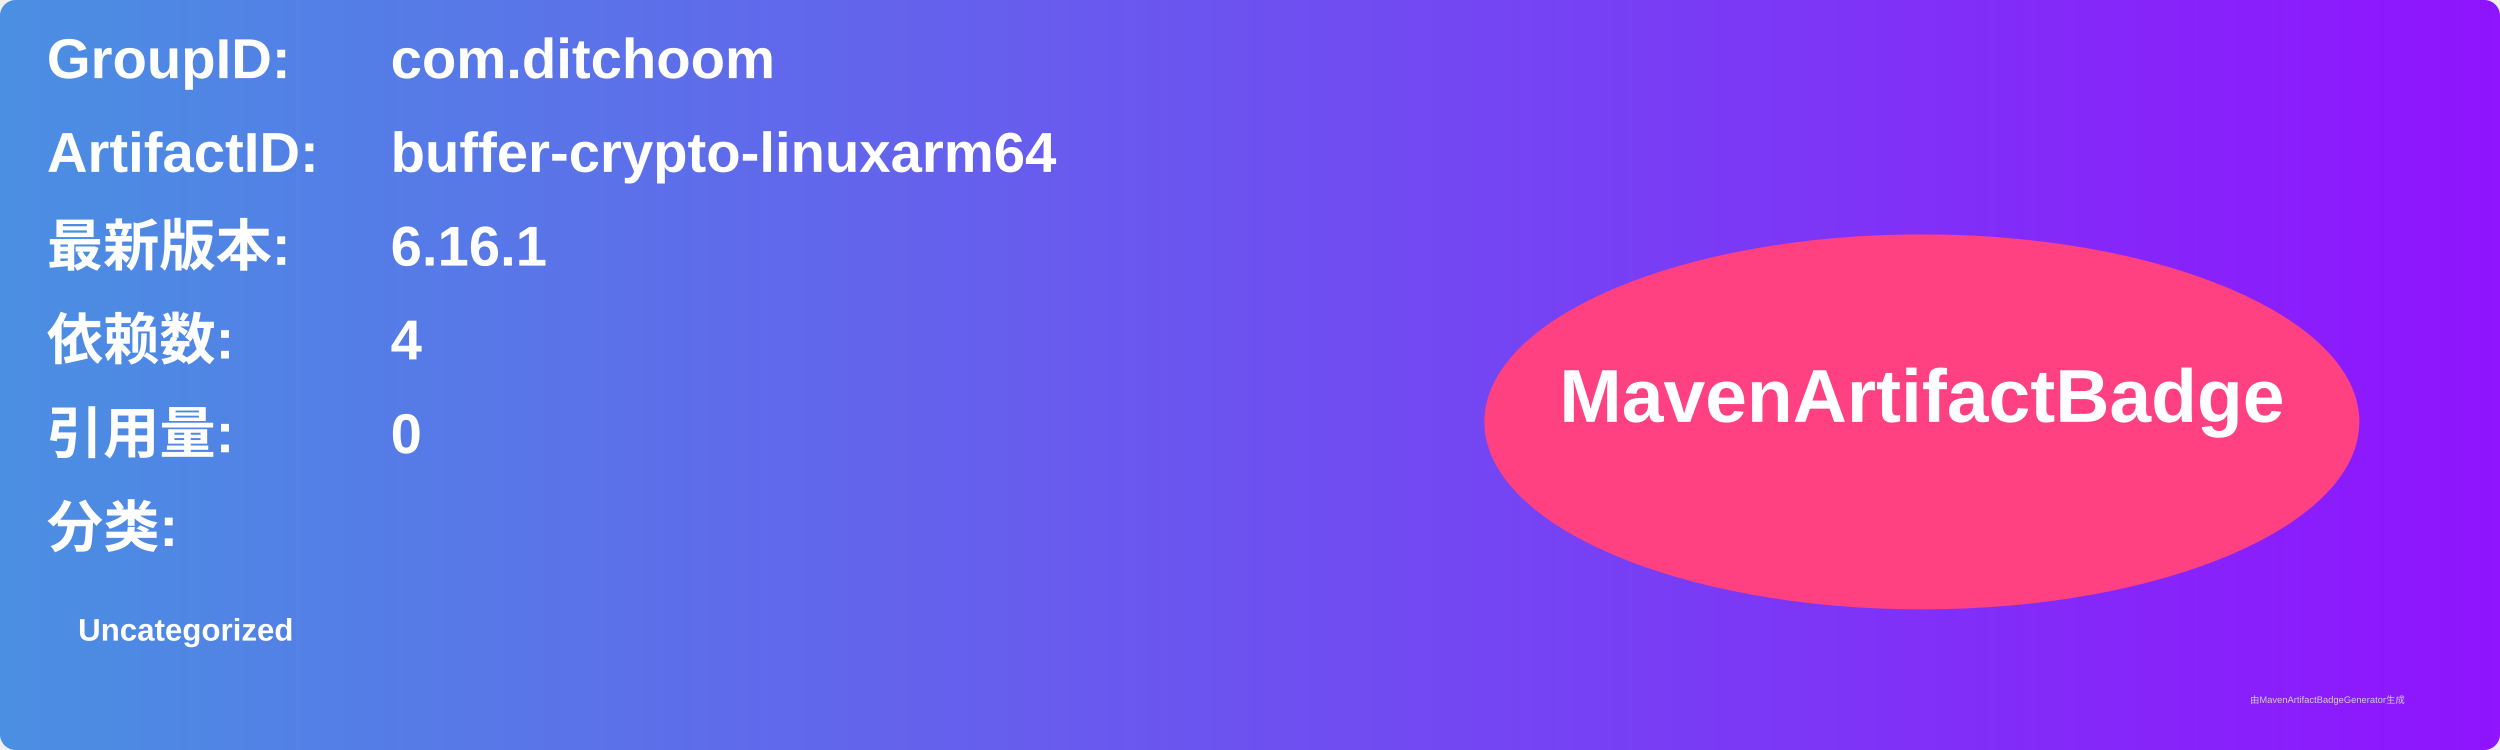
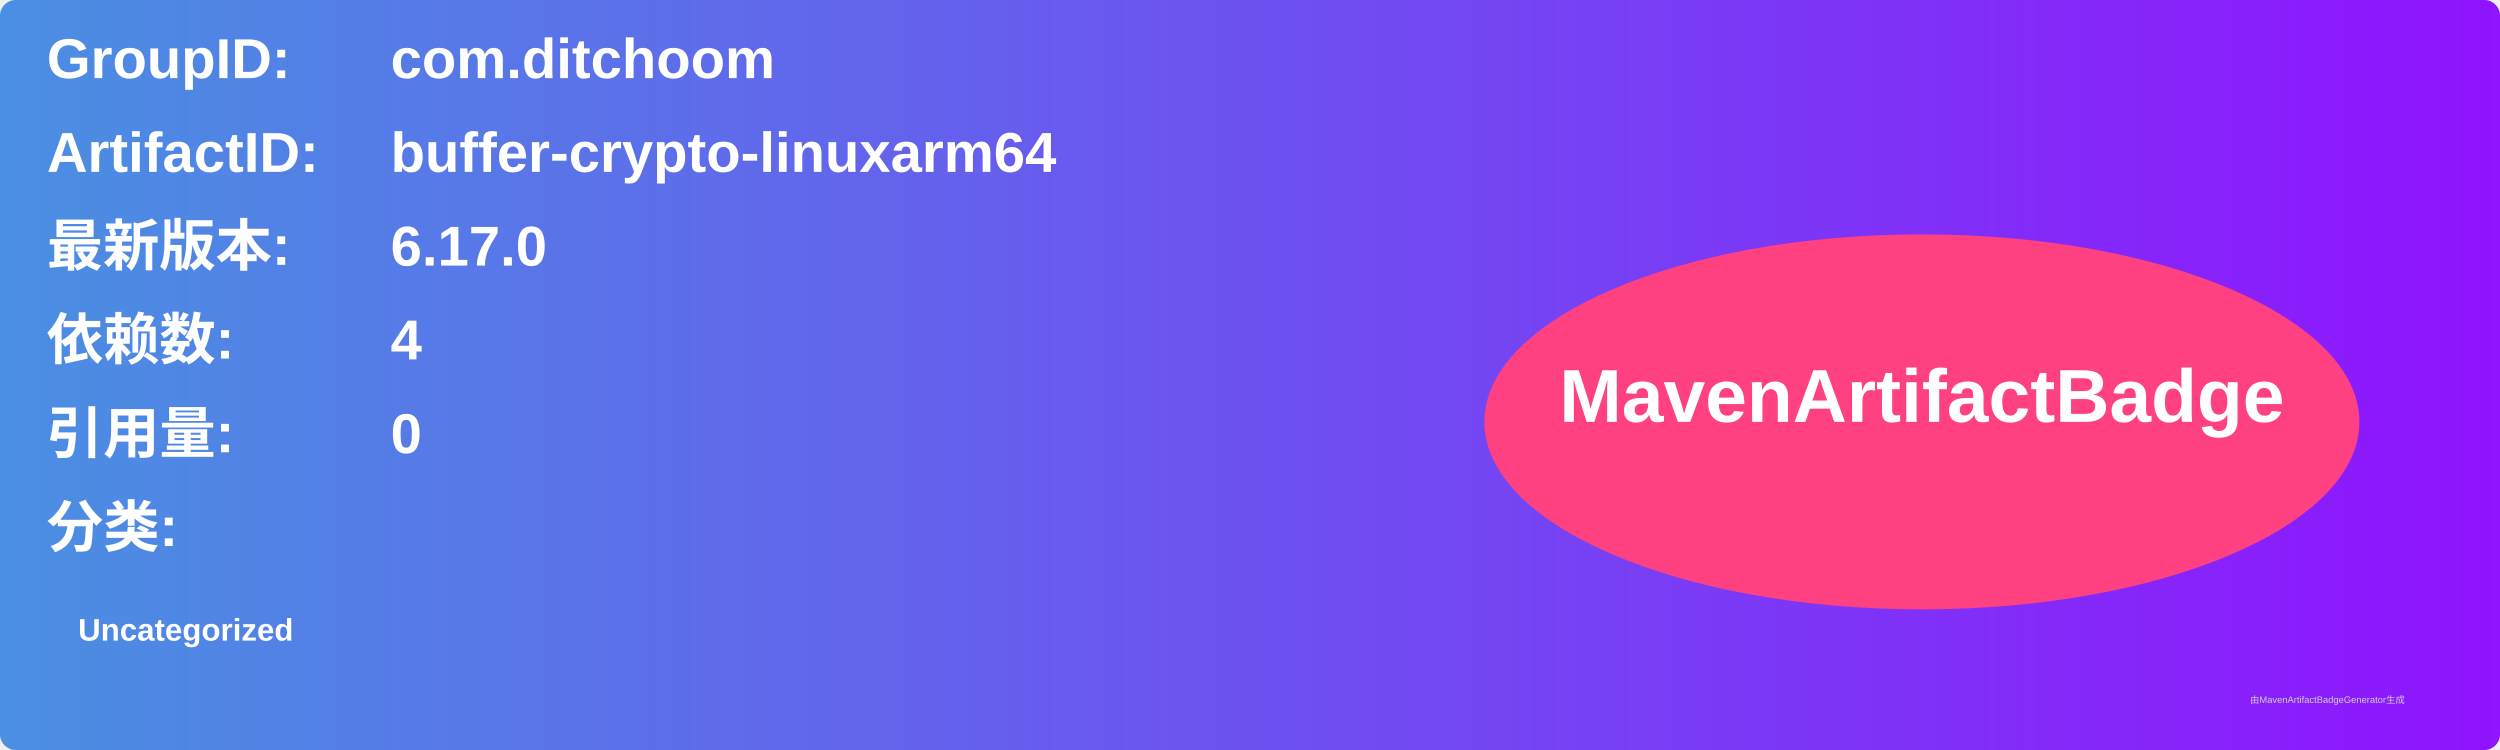
<svg xmlns="http://www.w3.org/2000/svg" width="800" height="240" viewBox="0 0 800 240">
  <linearGradient id="grad" x1="0%" y1="0%" x2="100%" y2="0%">
    <stop offset="0%" stop-color="#4a90e2" />
    <stop offset="100%" stop-color="#9013fe" />
  </linearGradient>
  <rect width="100%" height="100%" rx="5" ry="5" fill="url(#grad)" />
  <g transform="translate(15, 15)">
    <text x="0" y="10" font-family="Arial" font-size="18" fill="white" font-weight="bold" width="260">GroupID:</text>
    <text x="110" y="10" font-family="Arial" font-size="18" fill="white" font-weight="bold" width="460">com.ditchoom</text>
    <text x="0" y="40" font-family="Arial" font-size="18" fill="white" font-weight="bold" width="260">ArtifactID:</text>
    <text x="110" y="40" font-family="Arial" font-size="18" fill="white" font-weight="bold" width="460">buffer-crypto-linuxarm64</text>
    <text x="0" y="70" font-family="Arial" font-size="18" fill="white" font-weight="bold">最新版本:</text>
    <text x="110" y="70" font-family="Arial" font-size="18" fill="white" font-weight="bold">
-       <tspan font-weight="bold">6.16.1</tspan>
+       <tspan font-weight="bold">6.17.0</tspan>
    </text>
    <text x="0" y="100" font-family="Arial" font-size="18" fill="white" font-weight="bold">依赖数: </text>
    <text x="110" y="100" font-family="Arial" font-size="18" fill="white">
      <tspan font-weight="bold">4</tspan>
    </text>
    <text x="0" y="130" font-family="Arial" font-size="18" fill="white" font-weight="bold">引用量: </text>
    <text x="110" y="130" font-family="Arial" font-size="18" fill="white">
      <tspan font-weight="bold">0</tspan>
    </text>
    <text x="0" y="160" font-family="Arial" font-size="18" fill="white" font-weight="bold">分类:</text>
    <text x="10" y="190" font-family="Arial" font-size="10" fill="white">
      <tspan font-weight="bold">Uncategorized</tspan>
    </text>
    <ellipse cx="600" cy="120" rx="140" ry="60" fill="#ff4081" />
    <text x="600" y="120" text-anchor="middle" font-family="Arial" font-size="24" fill="white" font-weight="bold">MavenArtifactBadge</text>
  </g>
  <text x="720" y="225" font-family="Arial" font-size="3" fill="#d0d0d0">由MavenArtifactBadgeGenerator生成</text>
</svg>
